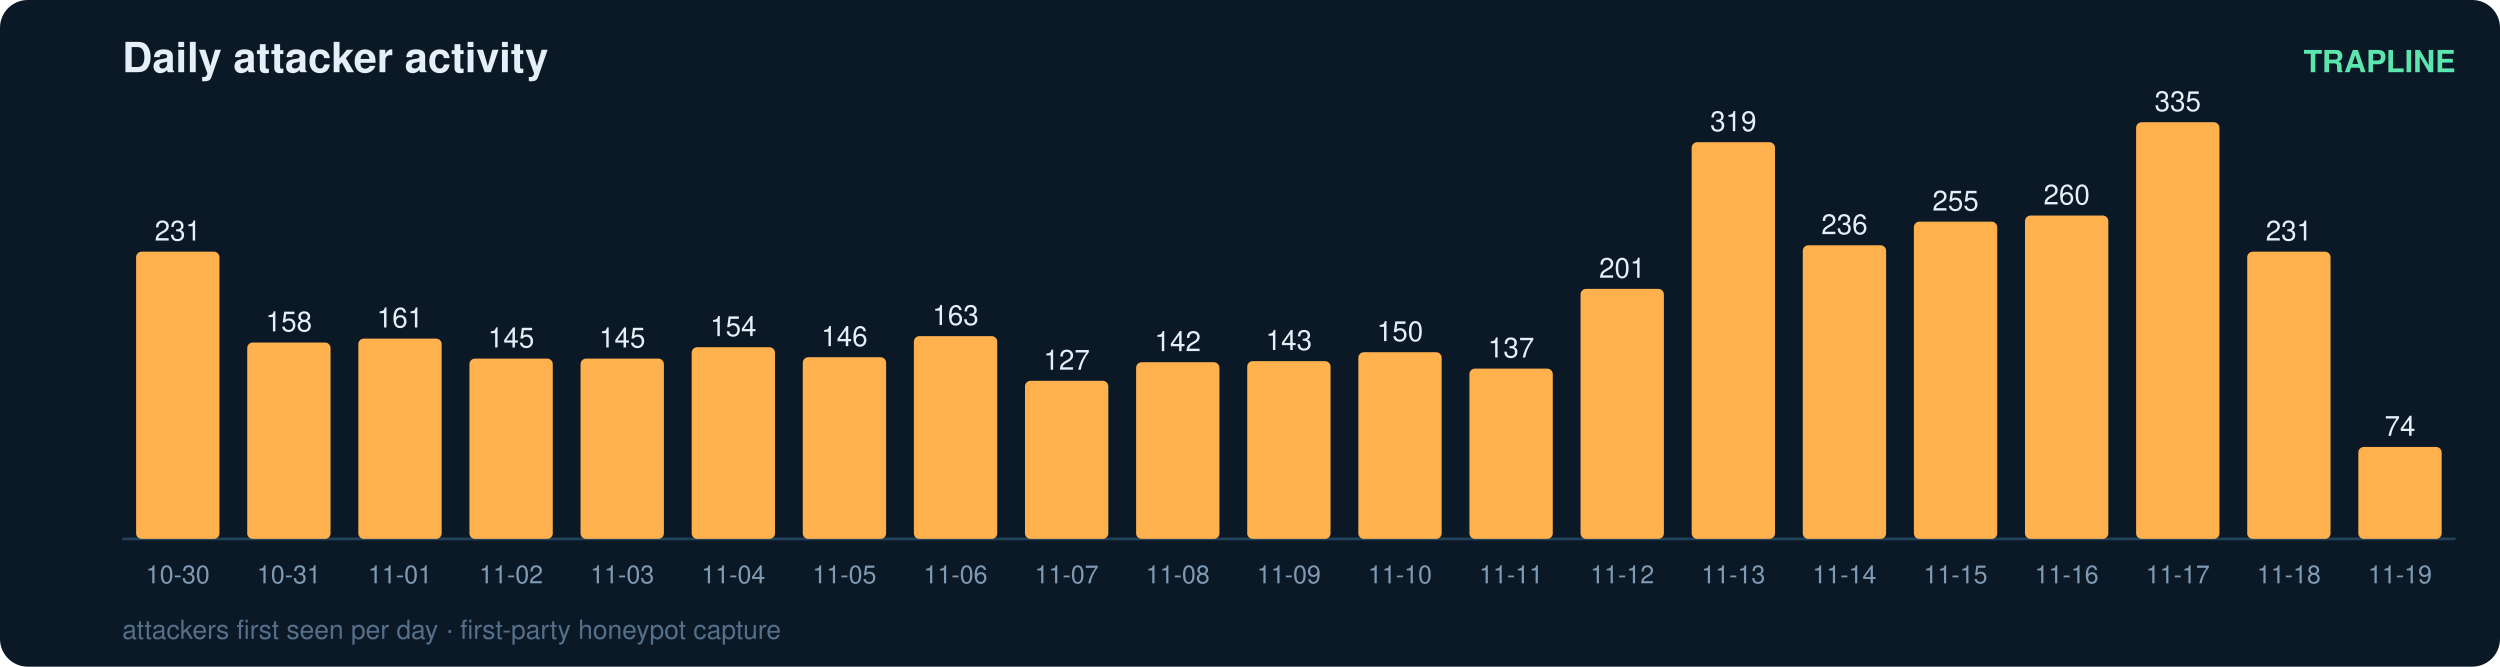
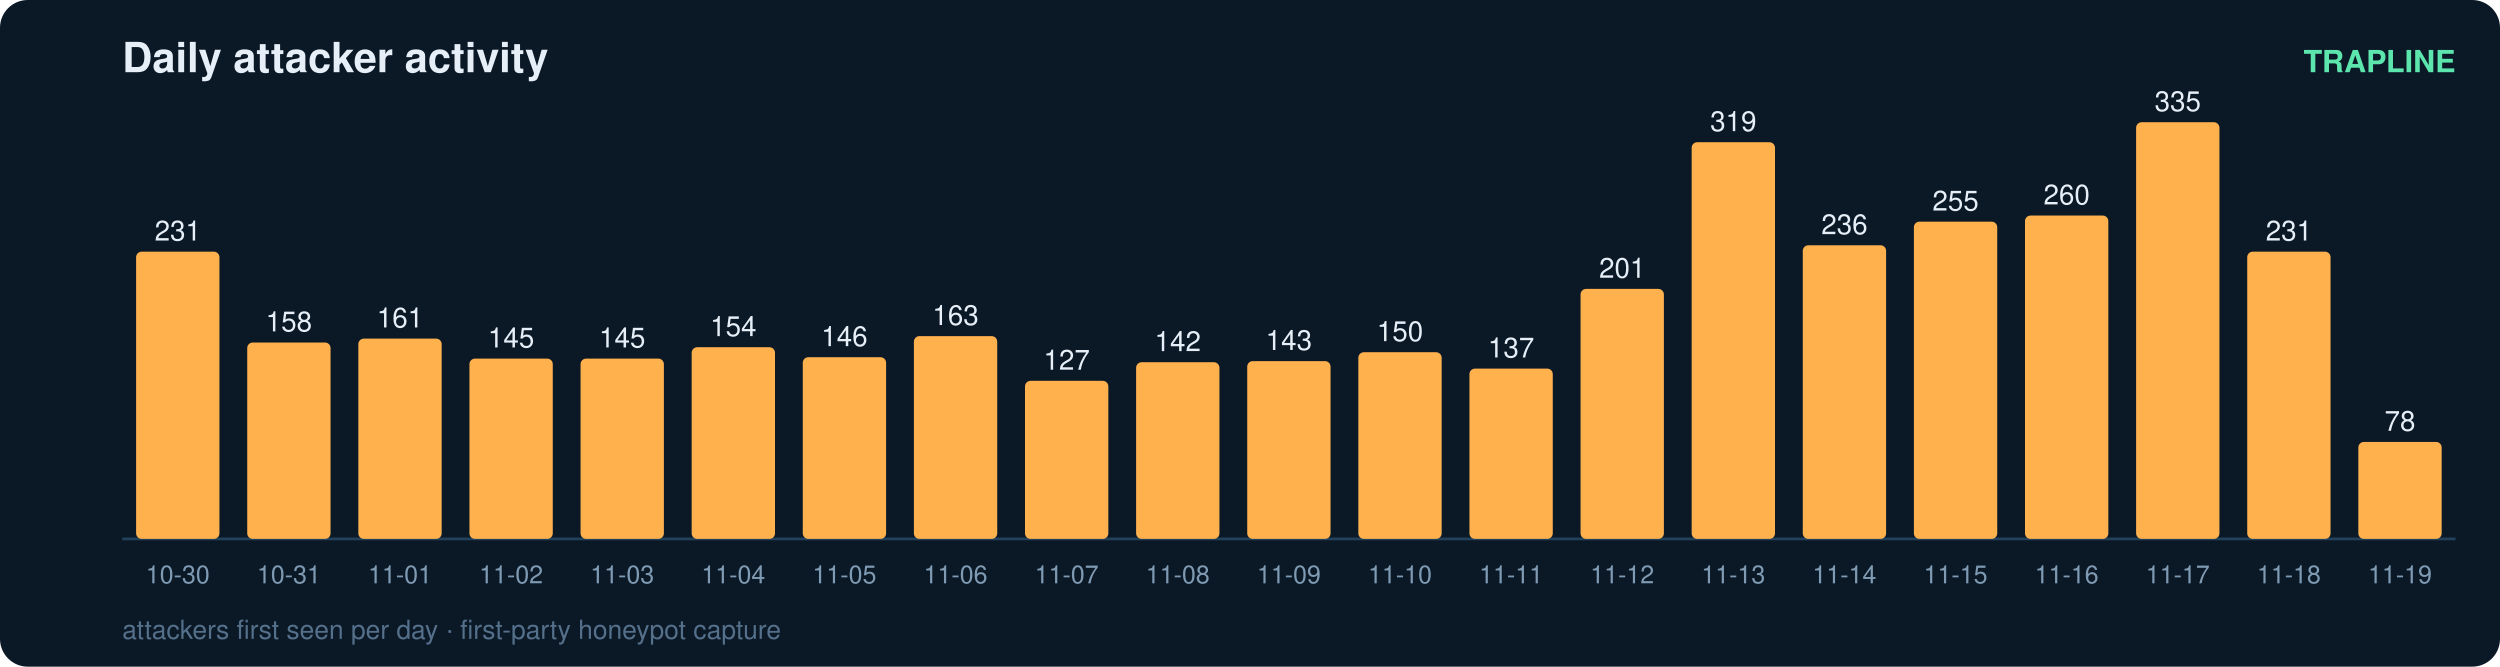
<svg xmlns="http://www.w3.org/2000/svg" width="900" height="240" viewBox="0 0 900 240" font-family="ui-sans-serif,Segoe UI,Helvetica,Arial">
  <rect width="900" height="240" rx="10" fill="#0b1826" />
  <text x="44" y="26" fill="#e6eff7" font-size="15" font-weight="700">Daily attacker activity</text>
  <text x="884" y="26" fill="#5ce6ad" font-size="11" text-anchor="end" font-weight="600">TRAPLINE</text>
  <line x1="44" y1="194" x2="884" y2="194" stroke="#22415a" stroke-width="1" />
  <rect x="49" y="90.6" width="30" height="103.4" rx="2" fill="#ffb14e" />
  <text x="64.0" y="86.6" fill="#e6eff7" font-size="10" text-anchor="middle" font-variant-numeric="tabular-nums">231</text>
  <text x="64.0" y="210.0" fill="#7f9bb3" font-size="9" text-anchor="middle">10-30</text>
  <rect x="89" y="123.3" width="30" height="70.7" rx="2" fill="#ffb14e" />
  <text x="104.0" y="119.3" fill="#e6eff7" font-size="10" text-anchor="middle" font-variant-numeric="tabular-nums">158</text>
  <text x="104.0" y="210.0" fill="#7f9bb3" font-size="9" text-anchor="middle">10-31</text>
  <rect x="129" y="121.9" width="30" height="72.1" rx="2" fill="#ffb14e" />
  <text x="144.0" y="117.9" fill="#e6eff7" font-size="10" text-anchor="middle" font-variant-numeric="tabular-nums">161</text>
  <text x="144.0" y="210.0" fill="#7f9bb3" font-size="9" text-anchor="middle">11-01</text>
  <rect x="169" y="129.1" width="30" height="64.9" rx="2" fill="#ffb14e" />
  <text x="184.0" y="125.1" fill="#e6eff7" font-size="10" text-anchor="middle" font-variant-numeric="tabular-nums">145</text>
  <text x="184.0" y="210.0" fill="#7f9bb3" font-size="9" text-anchor="middle">11-02</text>
  <rect x="209" y="129.1" width="30" height="64.9" rx="2" fill="#ffb14e" />
  <text x="224.0" y="125.1" fill="#e6eff7" font-size="10" text-anchor="middle" font-variant-numeric="tabular-nums">145</text>
  <text x="224.0" y="210.0" fill="#7f9bb3" font-size="9" text-anchor="middle">11-03</text>
  <rect x="249" y="125.0" width="30" height="69.0" rx="2" fill="#ffb14e" />
  <text x="264.0" y="121.0" fill="#e6eff7" font-size="10" text-anchor="middle" font-variant-numeric="tabular-nums">154</text>
  <text x="264.0" y="210.0" fill="#7f9bb3" font-size="9" text-anchor="middle">11-04</text>
  <rect x="289" y="128.6" width="30" height="65.4" rx="2" fill="#ffb14e" />
  <text x="304.0" y="124.6" fill="#e6eff7" font-size="10" text-anchor="middle" font-variant-numeric="tabular-nums">146</text>
  <text x="304.0" y="210.0" fill="#7f9bb3" font-size="9" text-anchor="middle">11-05</text>
  <rect x="329" y="121.0" width="30" height="73.0" rx="2" fill="#ffb14e" />
  <text x="344.0" y="117.0" fill="#e6eff7" font-size="10" text-anchor="middle" font-variant-numeric="tabular-nums">163</text>
  <text x="344.0" y="210.0" fill="#7f9bb3" font-size="9" text-anchor="middle">11-06</text>
  <rect x="369" y="137.1" width="30" height="56.9" rx="2" fill="#ffb14e" />
  <text x="384.0" y="133.1" fill="#e6eff7" font-size="10" text-anchor="middle" font-variant-numeric="tabular-nums">127</text>
  <text x="384.0" y="210.0" fill="#7f9bb3" font-size="9" text-anchor="middle">11-07</text>
  <rect x="409" y="130.4" width="30" height="63.6" rx="2" fill="#ffb14e" />
  <text x="424.0" y="126.4" fill="#e6eff7" font-size="10" text-anchor="middle" font-variant-numeric="tabular-nums">142</text>
  <text x="424.0" y="210.0" fill="#7f9bb3" font-size="9" text-anchor="middle">11-08</text>
  <rect x="449" y="130.0" width="30" height="64.0" rx="2" fill="#ffb14e" />
  <text x="464.0" y="126.0" fill="#e6eff7" font-size="10" text-anchor="middle" font-variant-numeric="tabular-nums">143</text>
  <text x="464.0" y="210.0" fill="#7f9bb3" font-size="9" text-anchor="middle">11-09</text>
  <rect x="489" y="126.8" width="30" height="67.2" rx="2" fill="#ffb14e" />
  <text x="504.0" y="122.8" fill="#e6eff7" font-size="10" text-anchor="middle" font-variant-numeric="tabular-nums">150</text>
  <text x="504.0" y="210.0" fill="#7f9bb3" font-size="9" text-anchor="middle">11-10</text>
  <rect x="529" y="132.7" width="30" height="61.3" rx="2" fill="#ffb14e" />
  <text x="544.0" y="128.7" fill="#e6eff7" font-size="10" text-anchor="middle" font-variant-numeric="tabular-nums">137</text>
  <text x="544.0" y="210.0" fill="#7f9bb3" font-size="9" text-anchor="middle">11-11</text>
  <rect x="569" y="104.0" width="30" height="90.0" rx="2" fill="#ffb14e" />
  <text x="584.0" y="100.0" fill="#e6eff7" font-size="10" text-anchor="middle" font-variant-numeric="tabular-nums">201</text>
  <text x="584.0" y="210.0" fill="#7f9bb3" font-size="9" text-anchor="middle">11-12</text>
  <rect x="609" y="51.2" width="30" height="142.8" rx="2" fill="#ffb14e" />
  <text x="624.0" y="47.2" fill="#e6eff7" font-size="10" text-anchor="middle" font-variant-numeric="tabular-nums">319</text>
  <text x="624.0" y="210.0" fill="#7f9bb3" font-size="9" text-anchor="middle">11-13</text>
  <rect x="649" y="88.3" width="30" height="105.7" rx="2" fill="#ffb14e" />
  <text x="664.0" y="84.3" fill="#e6eff7" font-size="10" text-anchor="middle" font-variant-numeric="tabular-nums">236</text>
  <text x="664.0" y="210.0" fill="#7f9bb3" font-size="9" text-anchor="middle">11-14</text>
  <rect x="689" y="79.8" width="30" height="114.2" rx="2" fill="#ffb14e" />
  <text x="704.0" y="75.8" fill="#e6eff7" font-size="10" text-anchor="middle" font-variant-numeric="tabular-nums">255</text>
  <text x="704.0" y="210.0" fill="#7f9bb3" font-size="9" text-anchor="middle">11-15</text>
  <rect x="729" y="77.6" width="30" height="116.4" rx="2" fill="#ffb14e" />
  <text x="744.0" y="73.6" fill="#e6eff7" font-size="10" text-anchor="middle" font-variant-numeric="tabular-nums">260</text>
  <text x="744.0" y="210.0" fill="#7f9bb3" font-size="9" text-anchor="middle">11-16</text>
  <rect x="769" y="44.0" width="30" height="150.0" rx="2" fill="#ffb14e" />
  <text x="784.0" y="40.0" fill="#e6eff7" font-size="10" text-anchor="middle" font-variant-numeric="tabular-nums">335</text>
  <text x="784.0" y="210.0" fill="#7f9bb3" font-size="9" text-anchor="middle">11-17</text>
  <rect x="809" y="90.6" width="30" height="103.4" rx="2" fill="#ffb14e" />
  <text x="824.0" y="86.6" fill="#e6eff7" font-size="10" text-anchor="middle" font-variant-numeric="tabular-nums">231</text>
  <text x="824.0" y="210.0" fill="#7f9bb3" font-size="9" text-anchor="middle">11-18</text>
-   <rect x="849" y="160.9" width="30" height="33.1" rx="2" fill="#ffb14e" />
-   <text x="864.0" y="156.9" fill="#e6eff7" font-size="10" text-anchor="middle" font-variant-numeric="tabular-nums">74</text>
+   <rect x="849" y="159.1" width="30" height="34.9" rx="2" fill="#ffb14e" />
+   <text x="864.0" y="155.1" fill="#e6eff7" font-size="10" text-anchor="middle" font-variant-numeric="tabular-nums">78</text>
  <text x="864.0" y="210.0" fill="#7f9bb3" font-size="9" text-anchor="middle">11-19</text>
  <text x="44" y="230" fill="#54708a" font-size="9.5">attackers first seen per day · first-party honeypot capture</text>
</svg>
